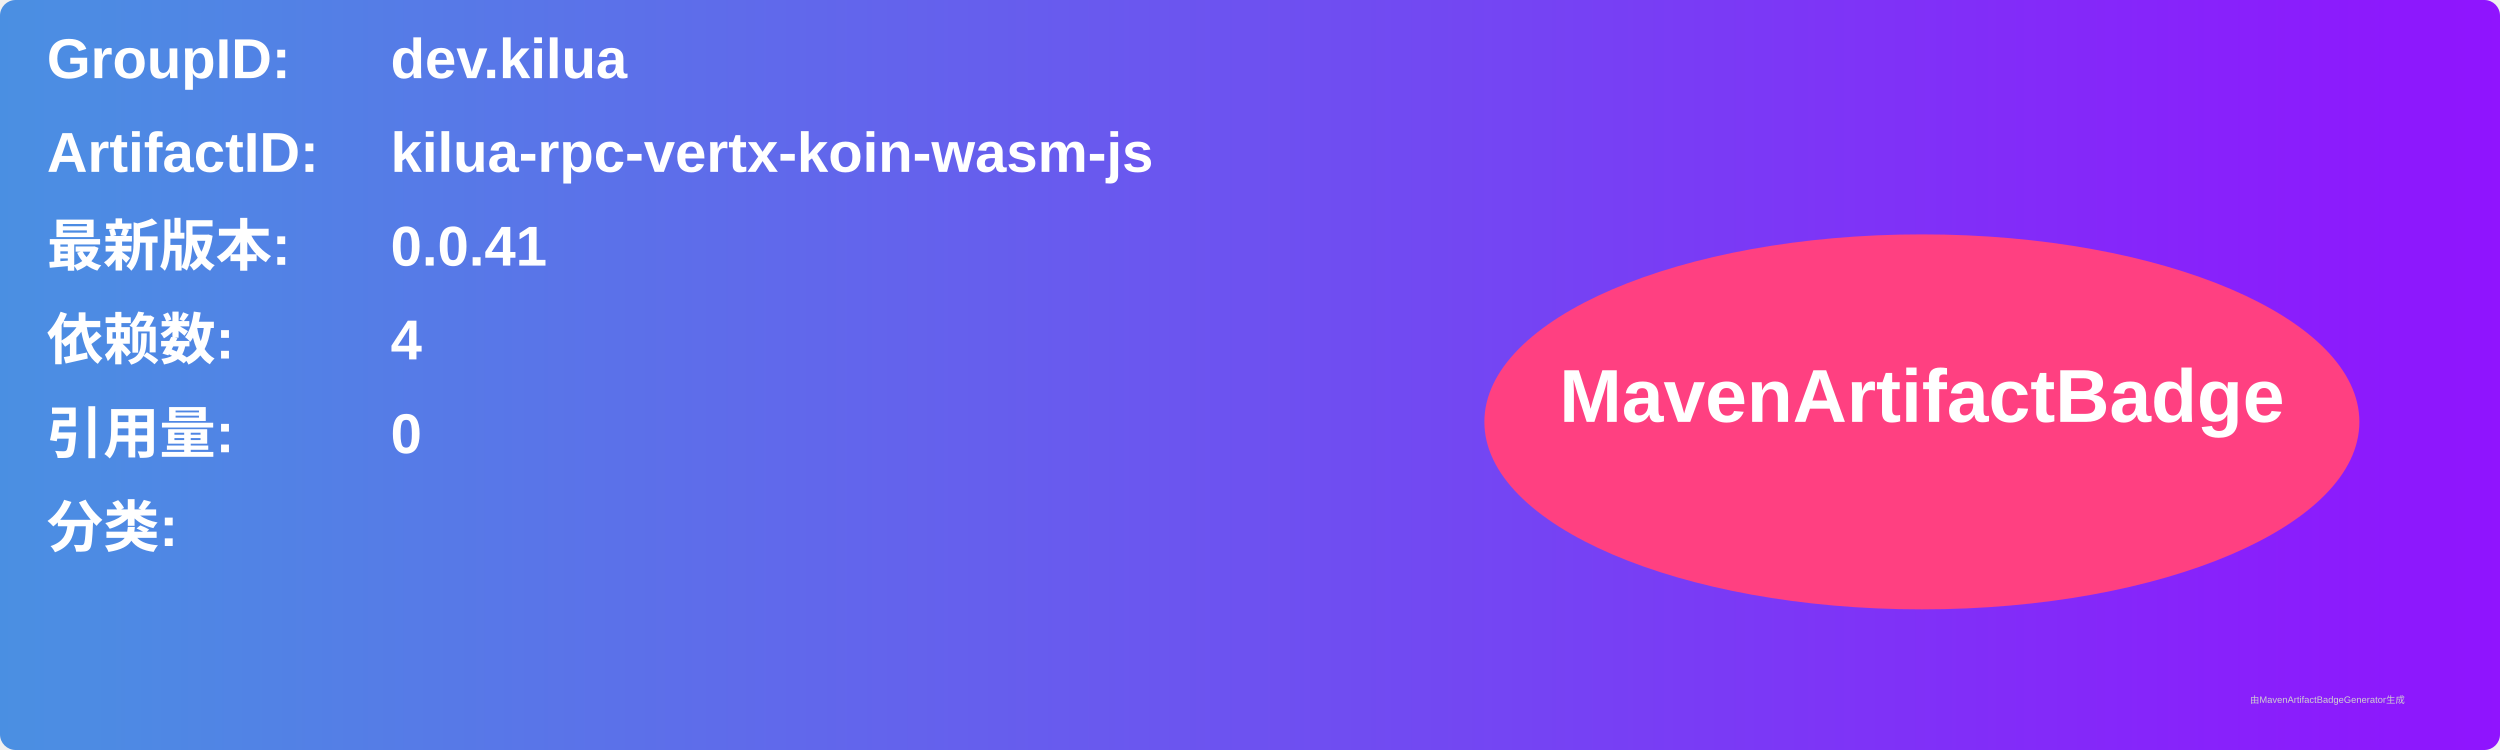
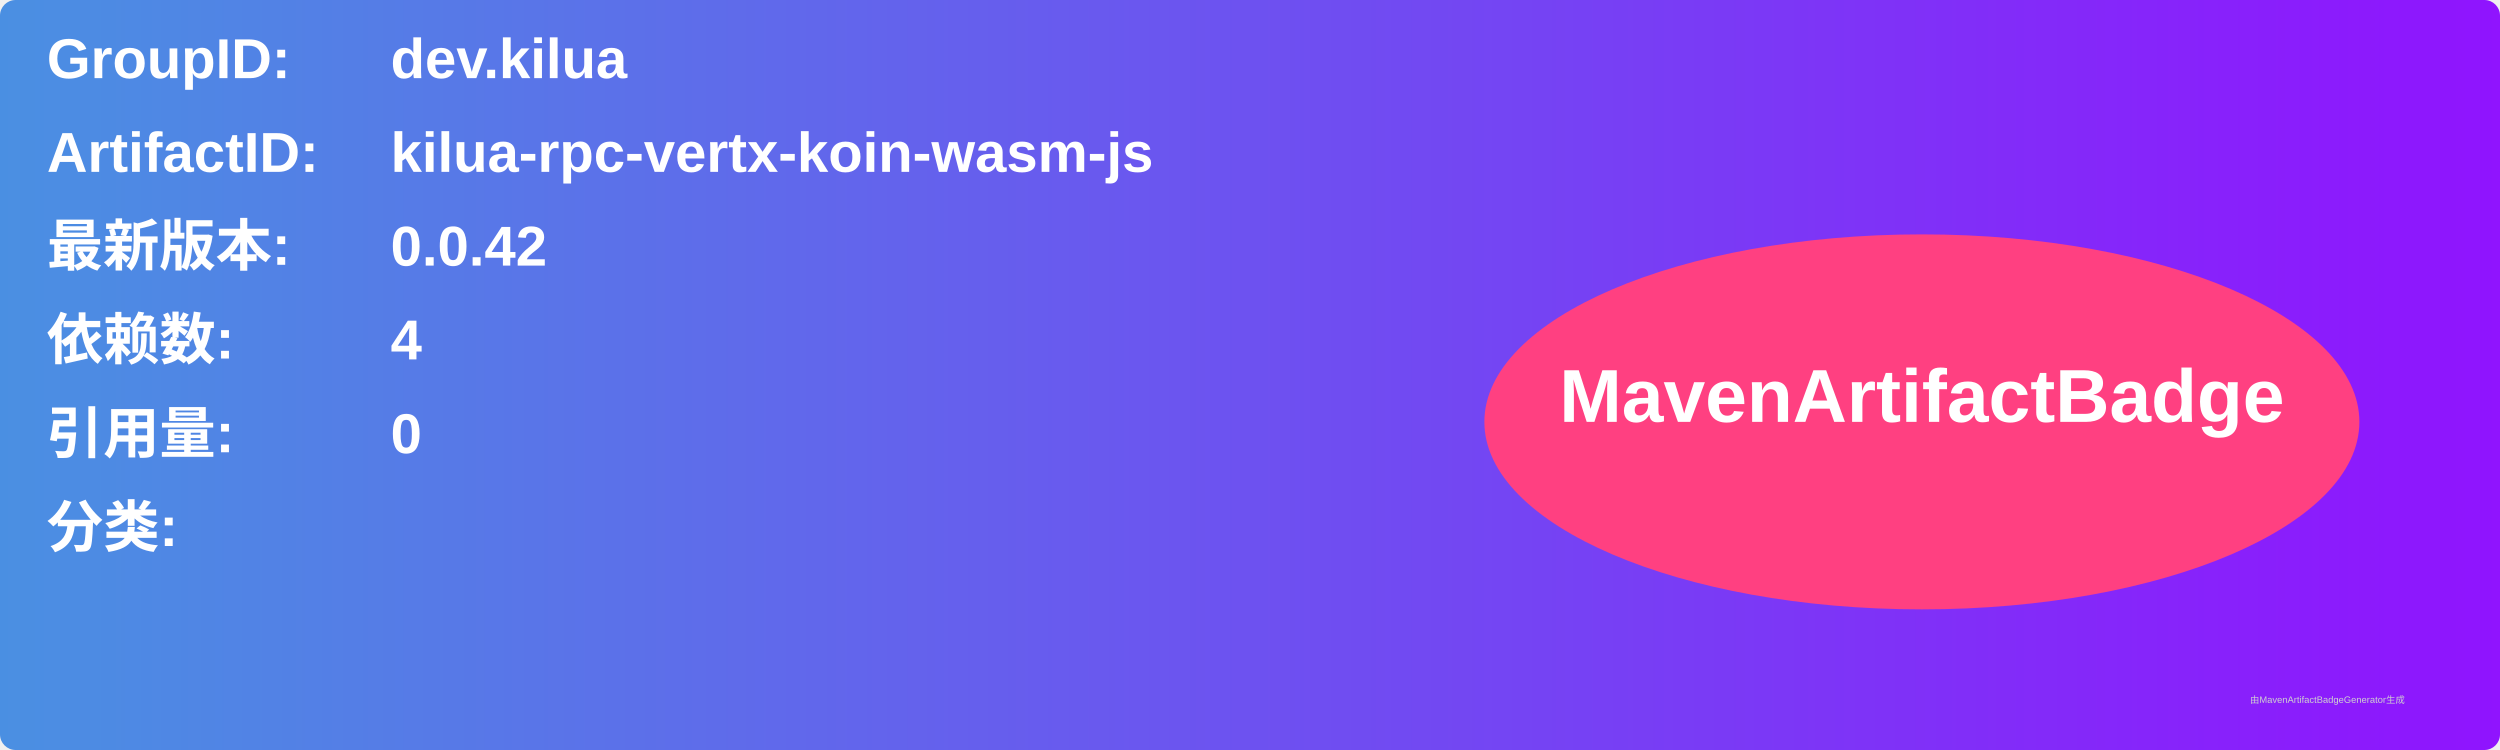
<svg xmlns="http://www.w3.org/2000/svg" width="800" height="240" viewBox="0 0 800 240">
  <linearGradient id="grad" x1="0%" y1="0%" x2="100%" y2="0%">
    <stop offset="0%" stop-color="#4a90e2" />
    <stop offset="100%" stop-color="#9013fe" />
  </linearGradient>
  <rect width="100%" height="100%" rx="5" ry="5" fill="url(#grad)" />
  <g transform="translate(15, 15)">
    <text x="0" y="10" font-family="Arial" font-size="18" fill="white" font-weight="bold" width="260">GroupID:</text>
    <text x="110" y="10" font-family="Arial" font-size="18" fill="white" font-weight="bold" width="460">dev.kilua</text>
    <text x="0" y="40" font-family="Arial" font-size="18" fill="white" font-weight="bold" width="260">ArtifactID:</text>
    <text x="110" y="40" font-family="Arial" font-size="18" fill="white" font-weight="bold" width="460">kilua-rpc-vertx-koin-wasm-js</text>
    <text x="0" y="70" font-family="Arial" font-size="18" fill="white" font-weight="bold">最新版本:</text>
    <text x="110" y="70" font-family="Arial" font-size="18" fill="white" font-weight="bold">
-       <tspan font-weight="bold">0.0.41</tspan>
+       <tspan font-weight="bold">0.0.42</tspan>
    </text>
    <text x="0" y="100" font-family="Arial" font-size="18" fill="white" font-weight="bold">依赖数: </text>
    <text x="110" y="100" font-family="Arial" font-size="18" fill="white">
      <tspan font-weight="bold">4</tspan>
    </text>
    <text x="0" y="130" font-family="Arial" font-size="18" fill="white" font-weight="bold">引用量: </text>
    <text x="110" y="130" font-family="Arial" font-size="18" fill="white">
      <tspan font-weight="bold">0</tspan>
    </text>
    <text x="0" y="160" font-family="Arial" font-size="18" fill="white" font-weight="bold">分类:</text>
    <text x="10" y="190" font-family="Arial" font-size="10" fill="white">
      <tspan font-weight="bold" />
    </text>
    <ellipse cx="600" cy="120" rx="140" ry="60" fill="#ff4081" />
    <text x="600" y="120" text-anchor="middle" font-family="Arial" font-size="24" fill="white" font-weight="bold">MavenArtifactBadge</text>
  </g>
  <text x="720" y="225" font-family="Arial" font-size="3" fill="#d0d0d0">由MavenArtifactBadgeGenerator生成</text>
</svg>
